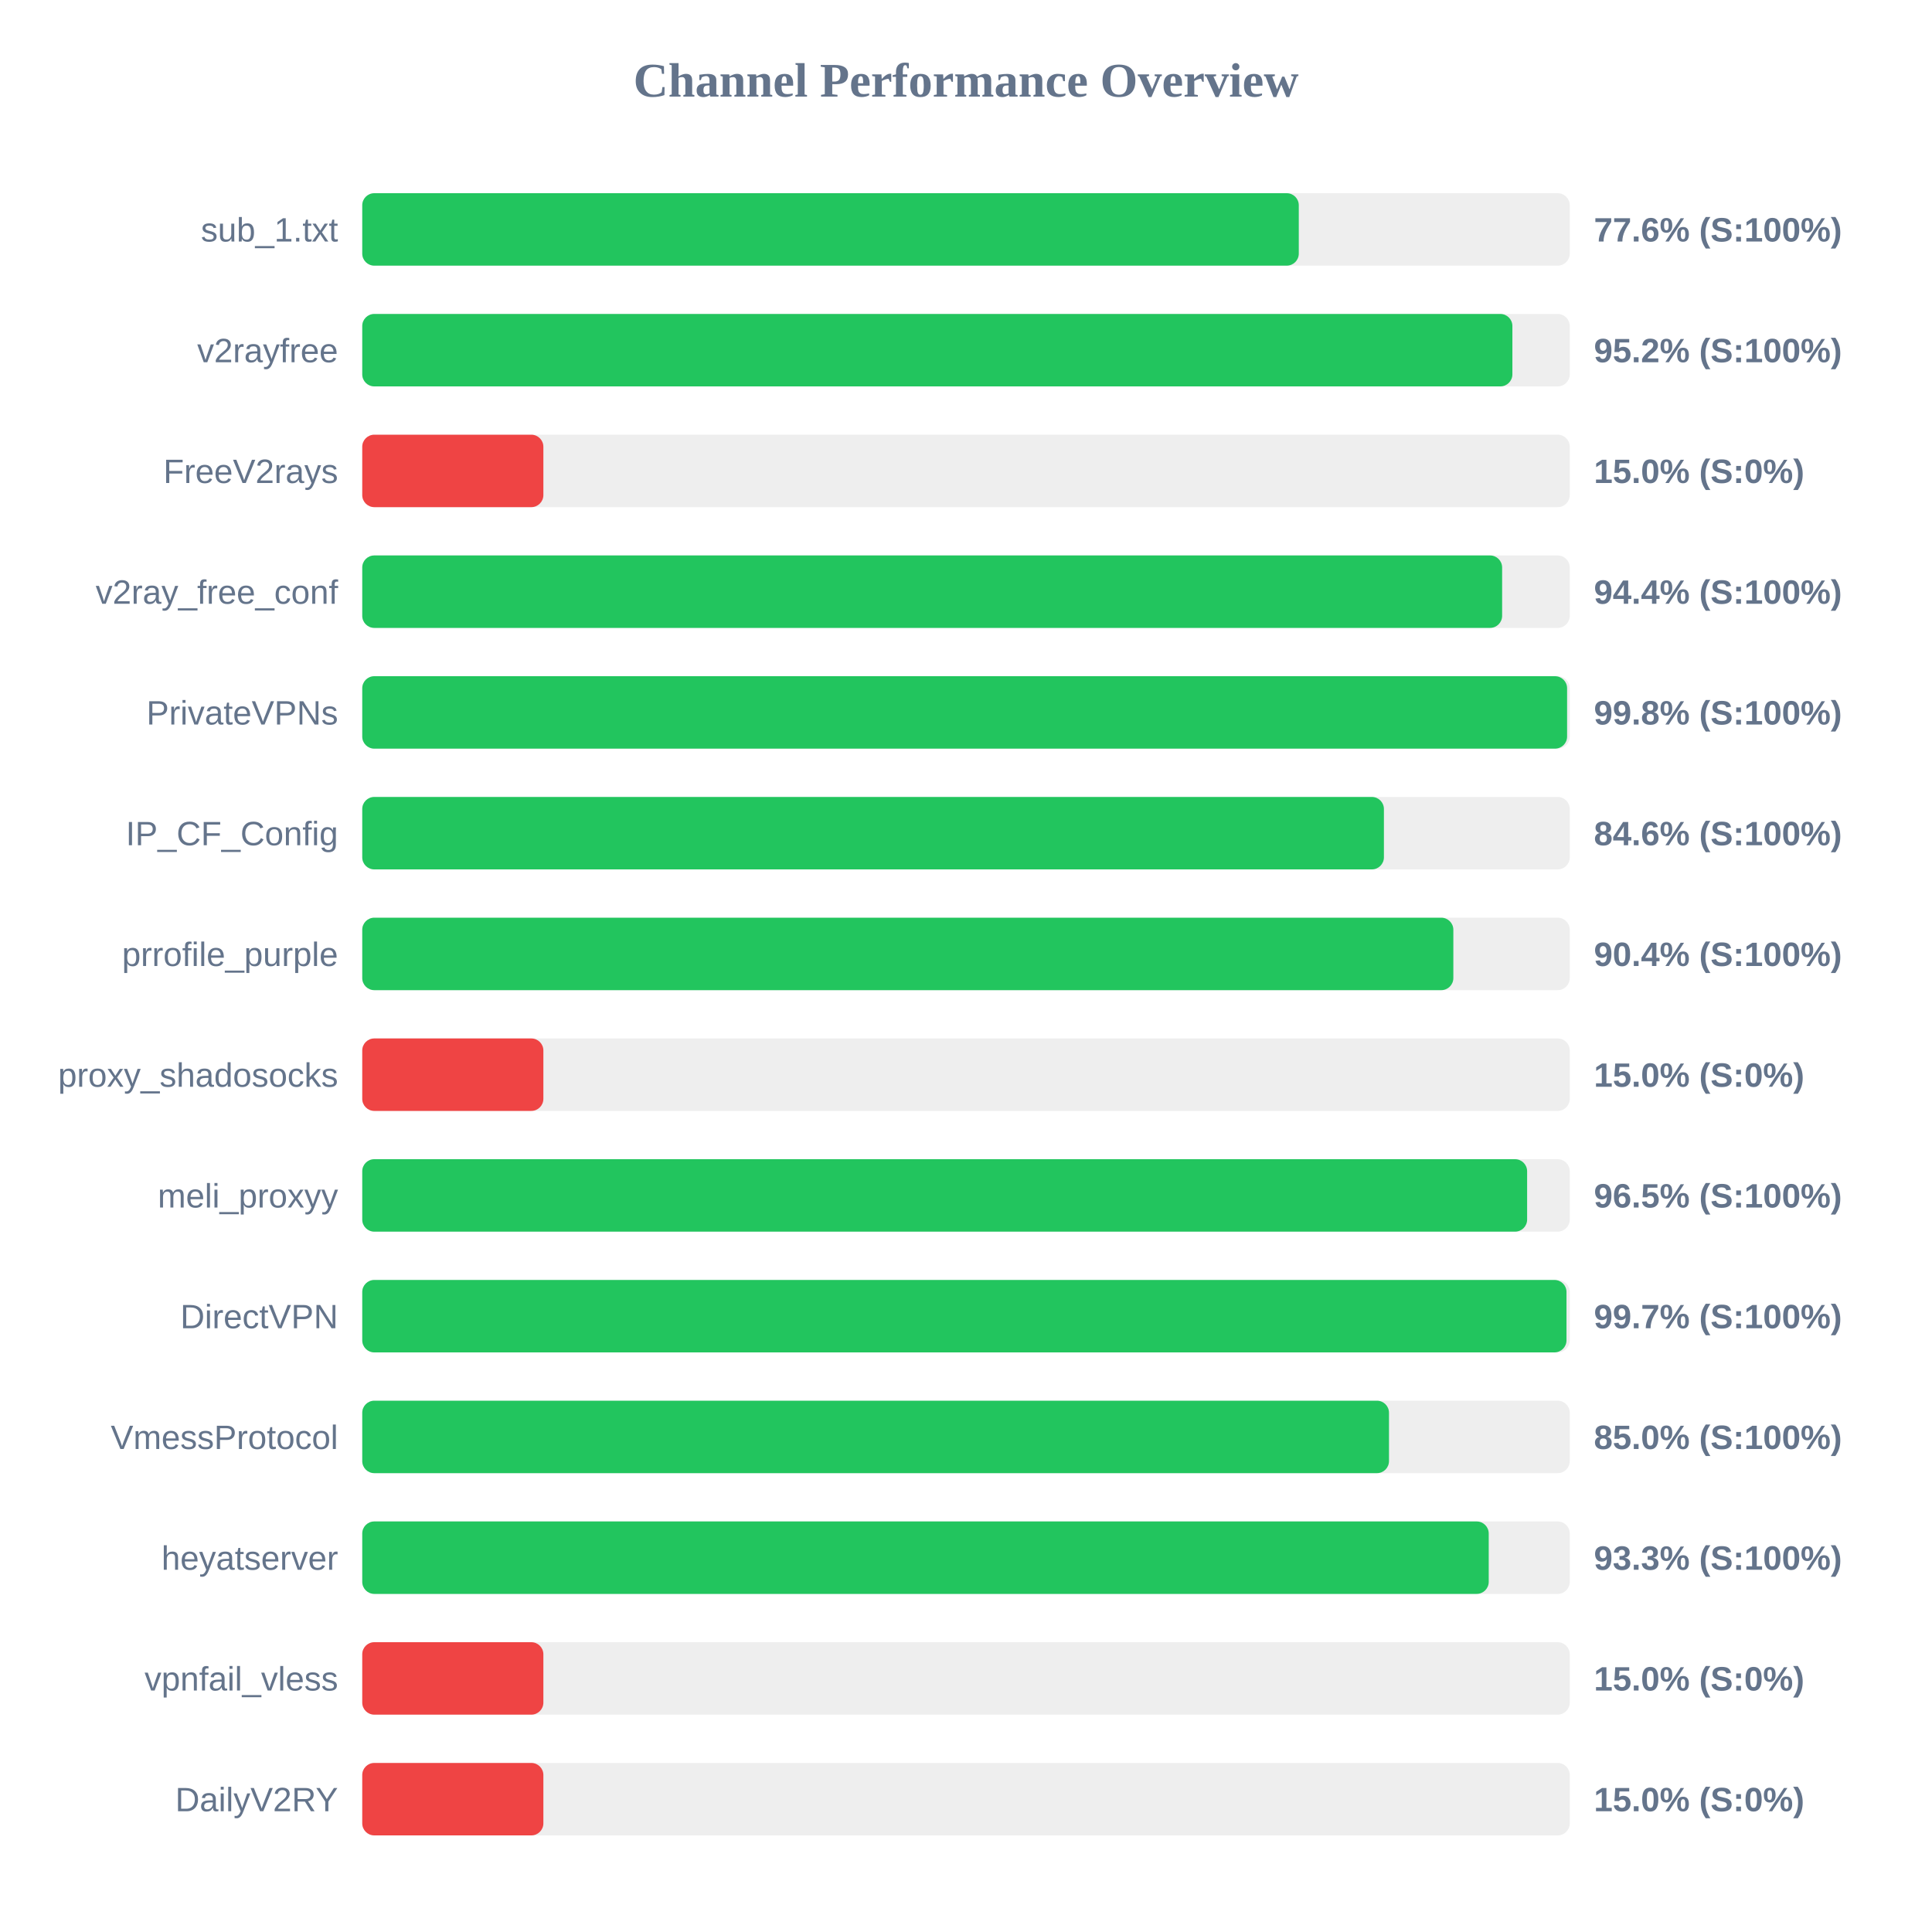
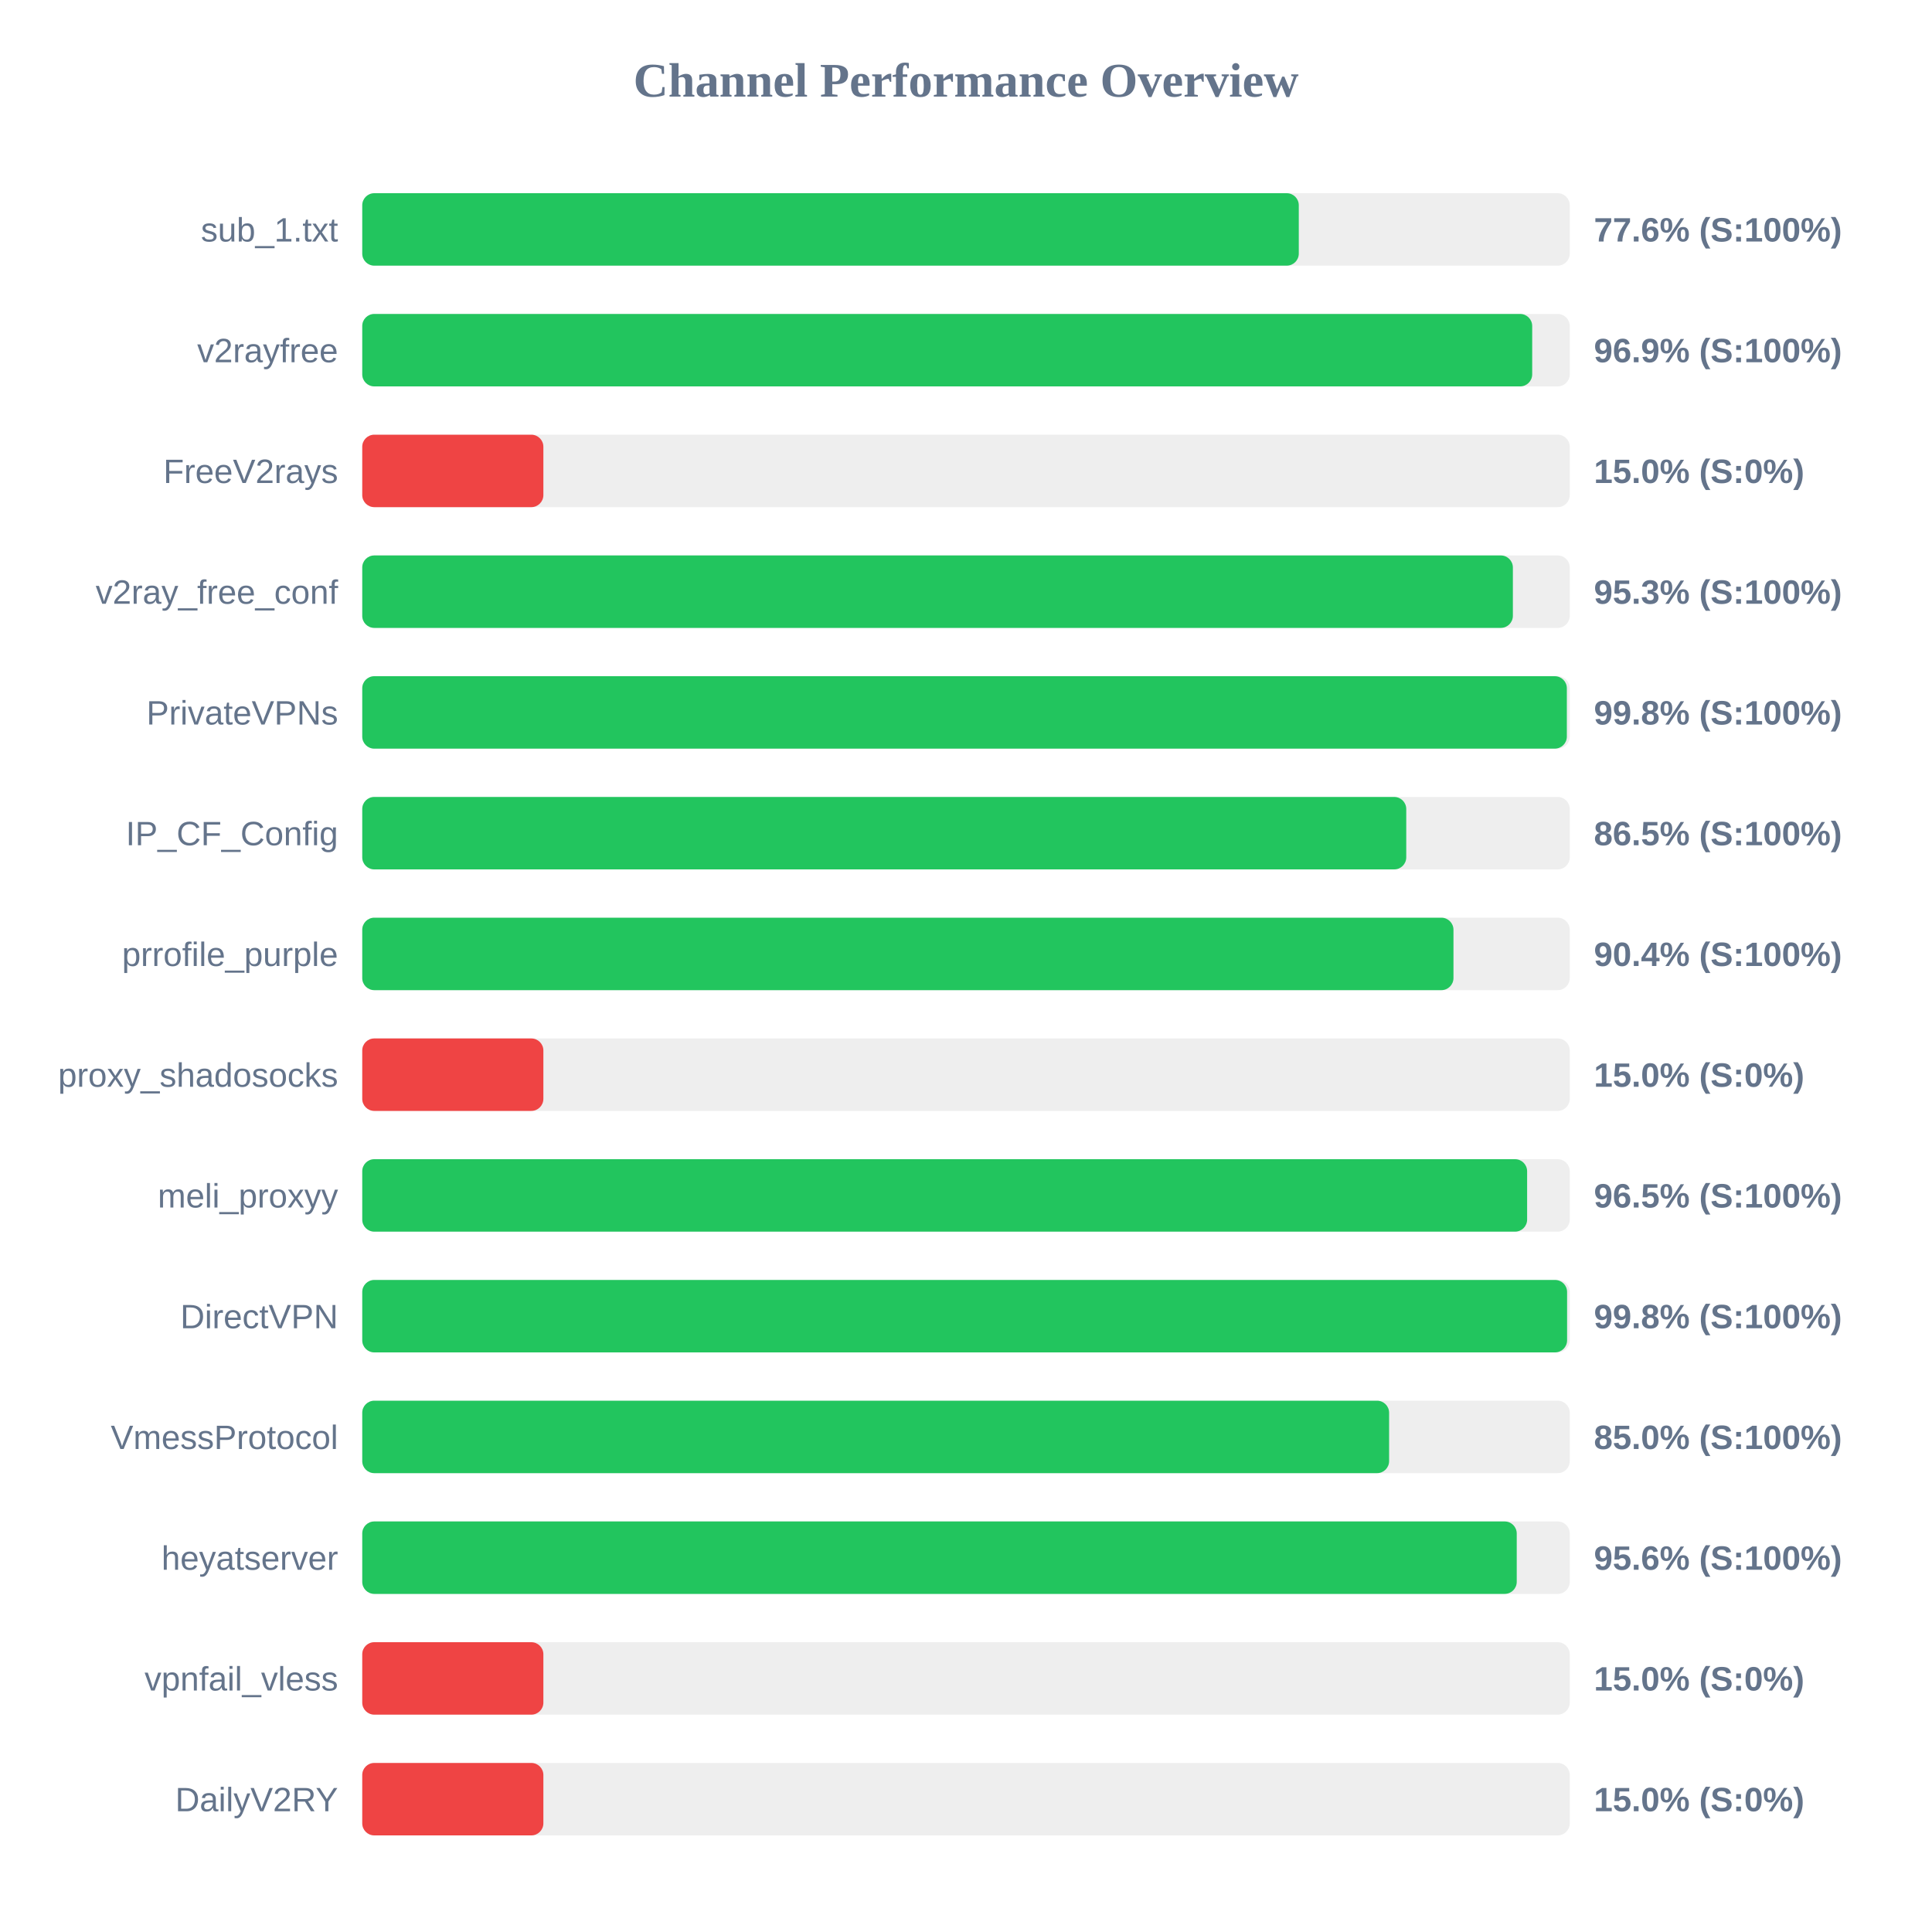
<svg xmlns="http://www.w3.org/2000/svg" width="800" height="800" version="1.1">
  <style>
        .row { font: 14px Arial; fill: #64748b; }
        .score { font: bold 14px Arial; fill: #64748b; }
    </style>
  <text x="400" y="40" text-anchor="middle" font-size="20px" font-weight="bold" fill="#64748b">Channel Performance Overview</text>
  <rect x="150" y="80" width="500" height="30" fill="#eee" rx="5" />
  <rect x="150" y="80" width="387.8" height="30" fill="#22c55e" rx="5" />
  <text x="140" y="100" text-anchor="end" class="row">sub_1.txt</text>
  <text x="660" y="100" text-anchor="start" class="score">77.6% (S:100%)</text>
  <rect x="150" y="130" width="500" height="30" fill="#eee" rx="5" />
-   <rect x="150" y="130" width="476.25" height="30" fill="#22c55e" rx="5" />
+   <rect x="150" y="130" width="484.45" height="30" fill="#22c55e" rx="5" />
  <text x="140" y="150" text-anchor="end" class="row">v2rayfree</text>
-   <text x="660" y="150" text-anchor="start" class="score">95.2% (S:100%)</text>
+   <text x="660" y="150" text-anchor="start" class="score">96.9% (S:100%)</text>
  <rect x="150" y="180" width="500" height="30" fill="#eee" rx="5" />
  <rect x="150" y="180" width="75.0" height="30" fill="#ef4444" rx="5" />
  <text x="140" y="200" text-anchor="end" class="row">FreeV2rays</text>
  <text x="660" y="200" text-anchor="start" class="score">15.0% (S:0%)</text>
  <rect x="150" y="230" width="500" height="30" fill="#eee" rx="5" />
-   <rect x="150" y="230" width="472.0" height="30" fill="#22c55e" rx="5" />
+   <rect x="150" y="230" width="476.45" height="30" fill="#22c55e" rx="5" />
  <text x="140" y="250" text-anchor="end" class="row">v2ray_free_conf</text>
-   <text x="660" y="250" text-anchor="start" class="score">94.4% (S:100%)</text>
+   <text x="660" y="250" text-anchor="start" class="score">95.3% (S:100%)</text>
  <rect x="150" y="280" width="500" height="30" fill="#eee" rx="5" />
-   <rect x="150" y="280" width="498.9" height="30" fill="#22c55e" rx="5" />
+   <rect x="150" y="280" width="498.8" height="30" fill="#22c55e" rx="5" />
  <text x="140" y="300" text-anchor="end" class="row">PrivateVPNs</text>
  <text x="660" y="300" text-anchor="start" class="score">99.8% (S:100%)</text>
  <rect x="150" y="330" width="500" height="30" fill="#eee" rx="5" />
-   <rect x="150" y="330" width="423.05" height="30" fill="#22c55e" rx="5" />
+   <rect x="150" y="330" width="432.3" height="30" fill="#22c55e" rx="5" />
  <text x="140" y="350" text-anchor="end" class="row">IP_CF_Config</text>
-   <text x="660" y="350" text-anchor="start" class="score">84.6% (S:100%)</text>
+   <text x="660" y="350" text-anchor="start" class="score">86.5% (S:100%)</text>
  <rect x="150" y="380" width="500" height="30" fill="#eee" rx="5" />
-   <rect x="150" y="380" width="451.8" height="30" fill="#22c55e" rx="5" />
+   <rect x="150" y="380" width="451.85" height="30" fill="#22c55e" rx="5" />
  <text x="140" y="400" text-anchor="end" class="row">prrofile_purple</text>
  <text x="660" y="400" text-anchor="start" class="score">90.4% (S:100%)</text>
  <rect x="150" y="430" width="500" height="30" fill="#eee" rx="5" />
  <rect x="150" y="430" width="75.0" height="30" fill="#ef4444" rx="5" />
  <text x="140" y="450" text-anchor="end" class="row">proxy_shadosocks</text>
  <text x="660" y="450" text-anchor="start" class="score">15.0% (S:0%)</text>
  <rect x="150" y="480" width="500" height="30" fill="#eee" rx="5" />
  <rect x="150" y="480" width="482.35" height="30" fill="#22c55e" rx="5" />
  <text x="140" y="500" text-anchor="end" class="row">meli_proxyy</text>
  <text x="660" y="500" text-anchor="start" class="score">96.5% (S:100%)</text>
  <rect x="150" y="530" width="500" height="30" fill="#eee" rx="5" />
-   <rect x="150" y="530" width="498.65" height="30" fill="#22c55e" rx="5" />
+   <rect x="150" y="530" width="498.9" height="30" fill="#22c55e" rx="5" />
  <text x="140" y="550" text-anchor="end" class="row">DirectVPN</text>
-   <text x="660" y="550" text-anchor="start" class="score">99.7% (S:100%)</text>
+   <text x="660" y="550" text-anchor="start" class="score">99.8% (S:100%)</text>
  <rect x="150" y="580" width="500" height="30" fill="#eee" rx="5" />
-   <rect x="150" y="580" width="425.15" height="30" fill="#22c55e" rx="5" />
+   <rect x="150" y="580" width="425.2" height="30" fill="#22c55e" rx="5" />
  <text x="140" y="600" text-anchor="end" class="row">VmessProtocol</text>
  <text x="660" y="600" text-anchor="start" class="score">85.0% (S:100%)</text>
  <rect x="150" y="630" width="500" height="30" fill="#eee" rx="5" />
-   <rect x="150" y="630" width="466.45" height="30" fill="#22c55e" rx="5" />
+   <rect x="150" y="630" width="478.05" height="30" fill="#22c55e" rx="5" />
  <text x="140" y="650" text-anchor="end" class="row">heyatserver</text>
-   <text x="660" y="650" text-anchor="start" class="score">93.3% (S:100%)</text>
+   <text x="660" y="650" text-anchor="start" class="score">95.6% (S:100%)</text>
  <rect x="150" y="680" width="500" height="30" fill="#eee" rx="5" />
  <rect x="150" y="680" width="75.0" height="30" fill="#ef4444" rx="5" />
  <text x="140" y="700" text-anchor="end" class="row">vpnfail_vless</text>
  <text x="660" y="700" text-anchor="start" class="score">15.0% (S:0%)</text>
  <rect x="150" y="730" width="500" height="30" fill="#eee" rx="5" />
  <rect x="150" y="730" width="75.0" height="30" fill="#ef4444" rx="5" />
  <text x="140" y="750" text-anchor="end" class="row">DailyV2RY</text>
  <text x="660" y="750" text-anchor="start" class="score">15.0% (S:0%)</text>
</svg>
